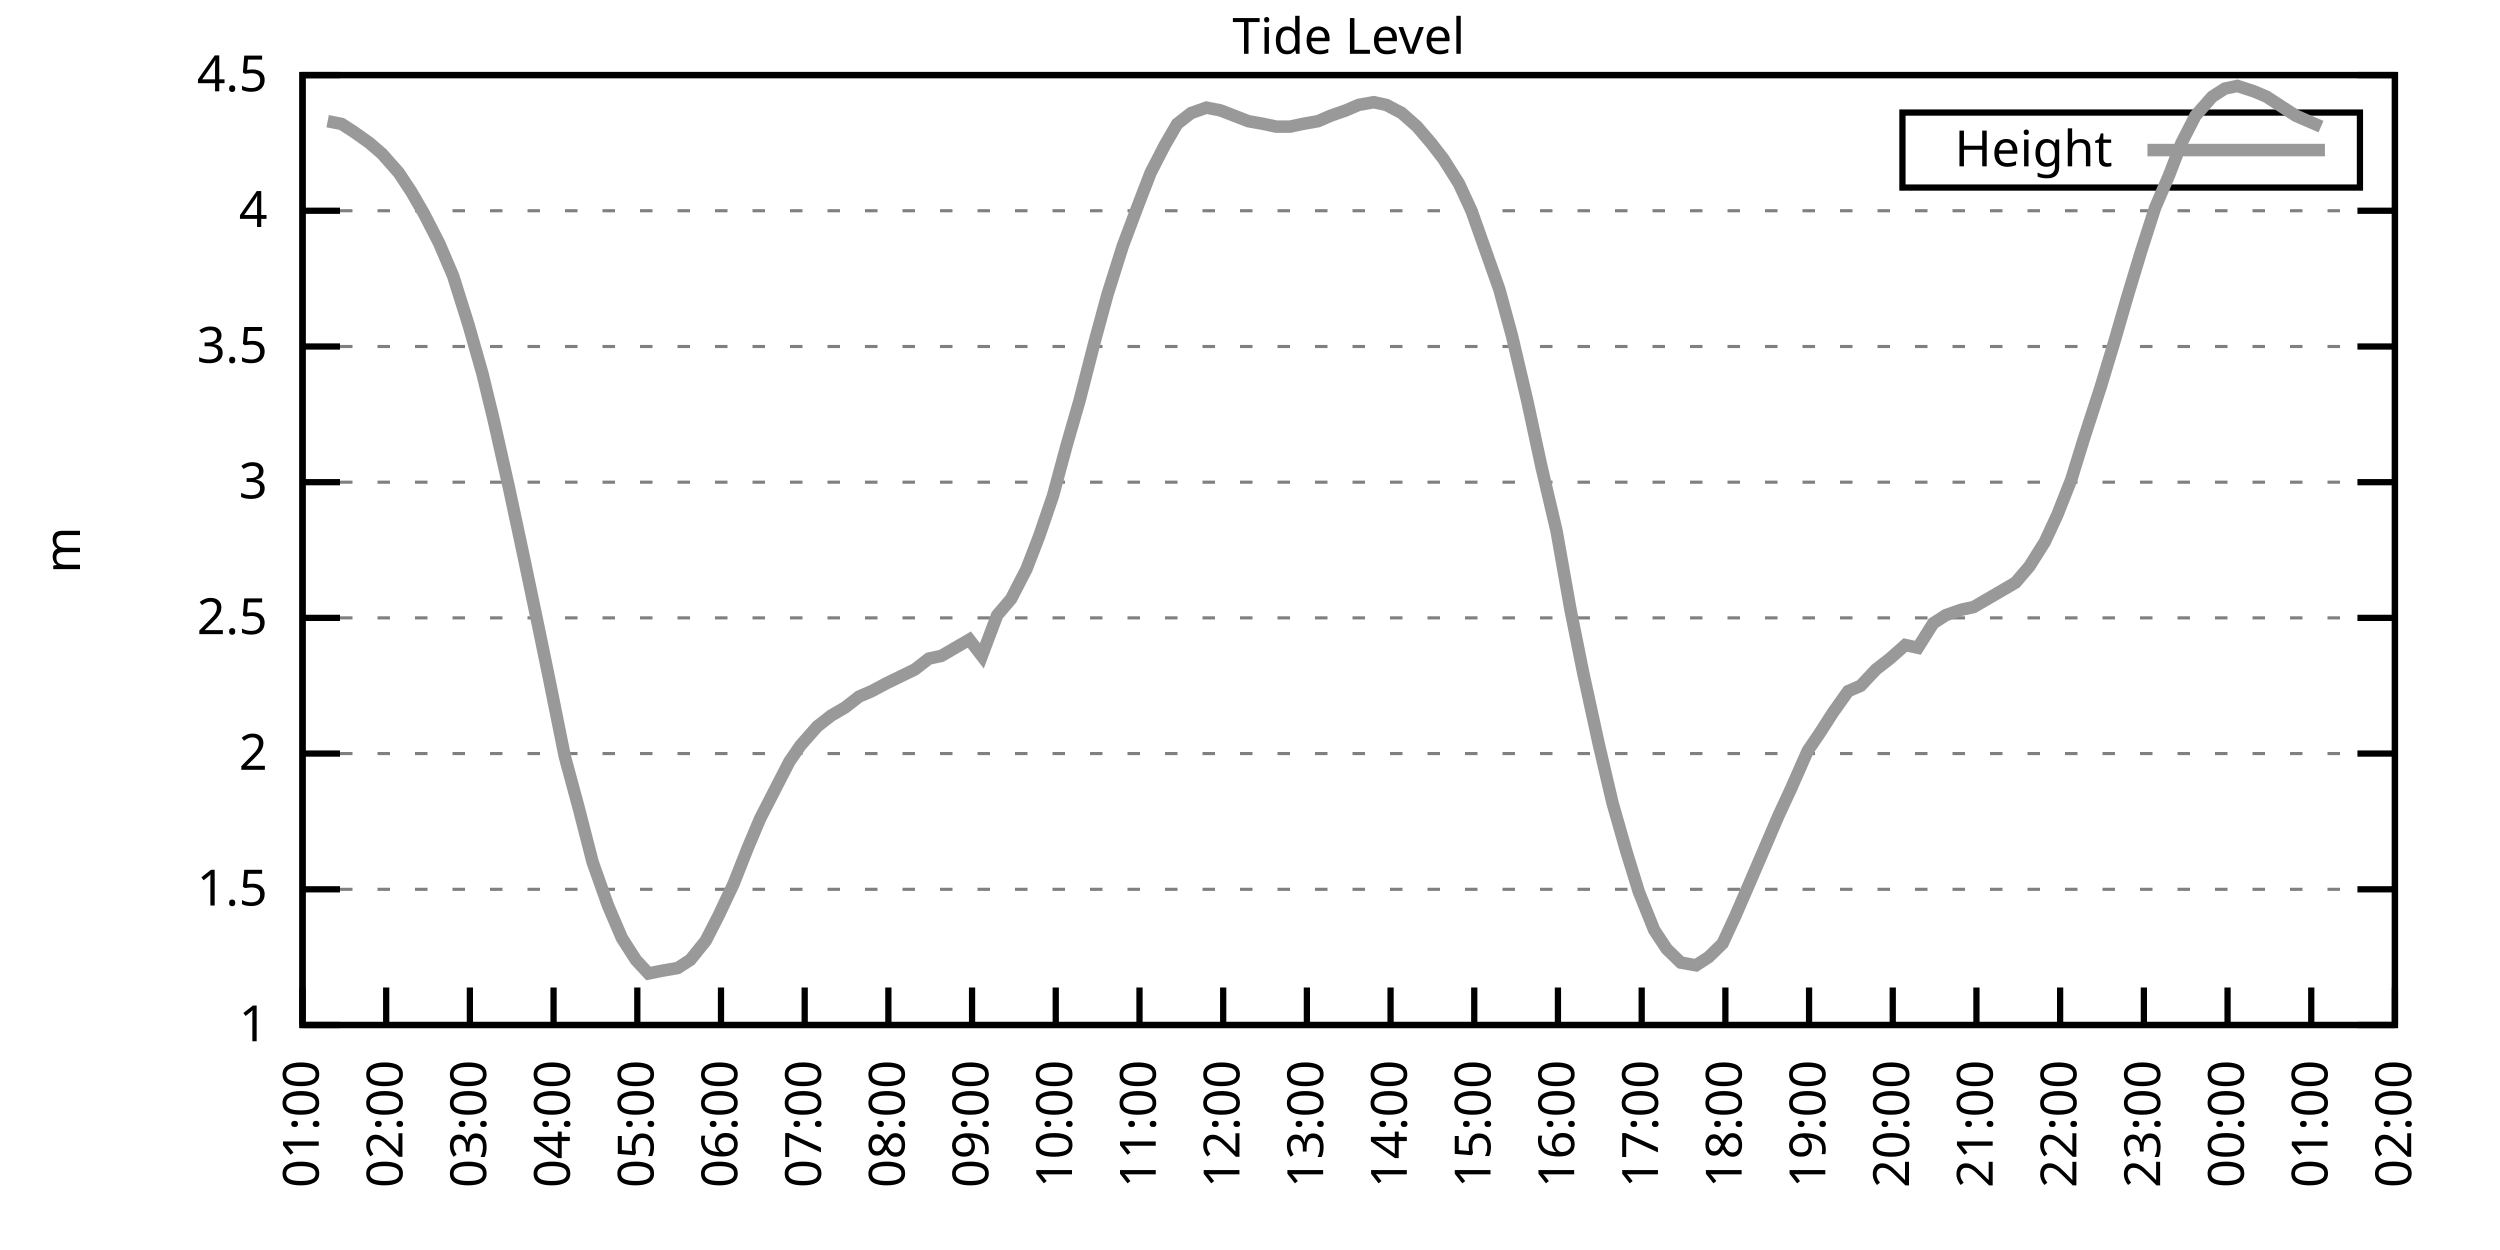
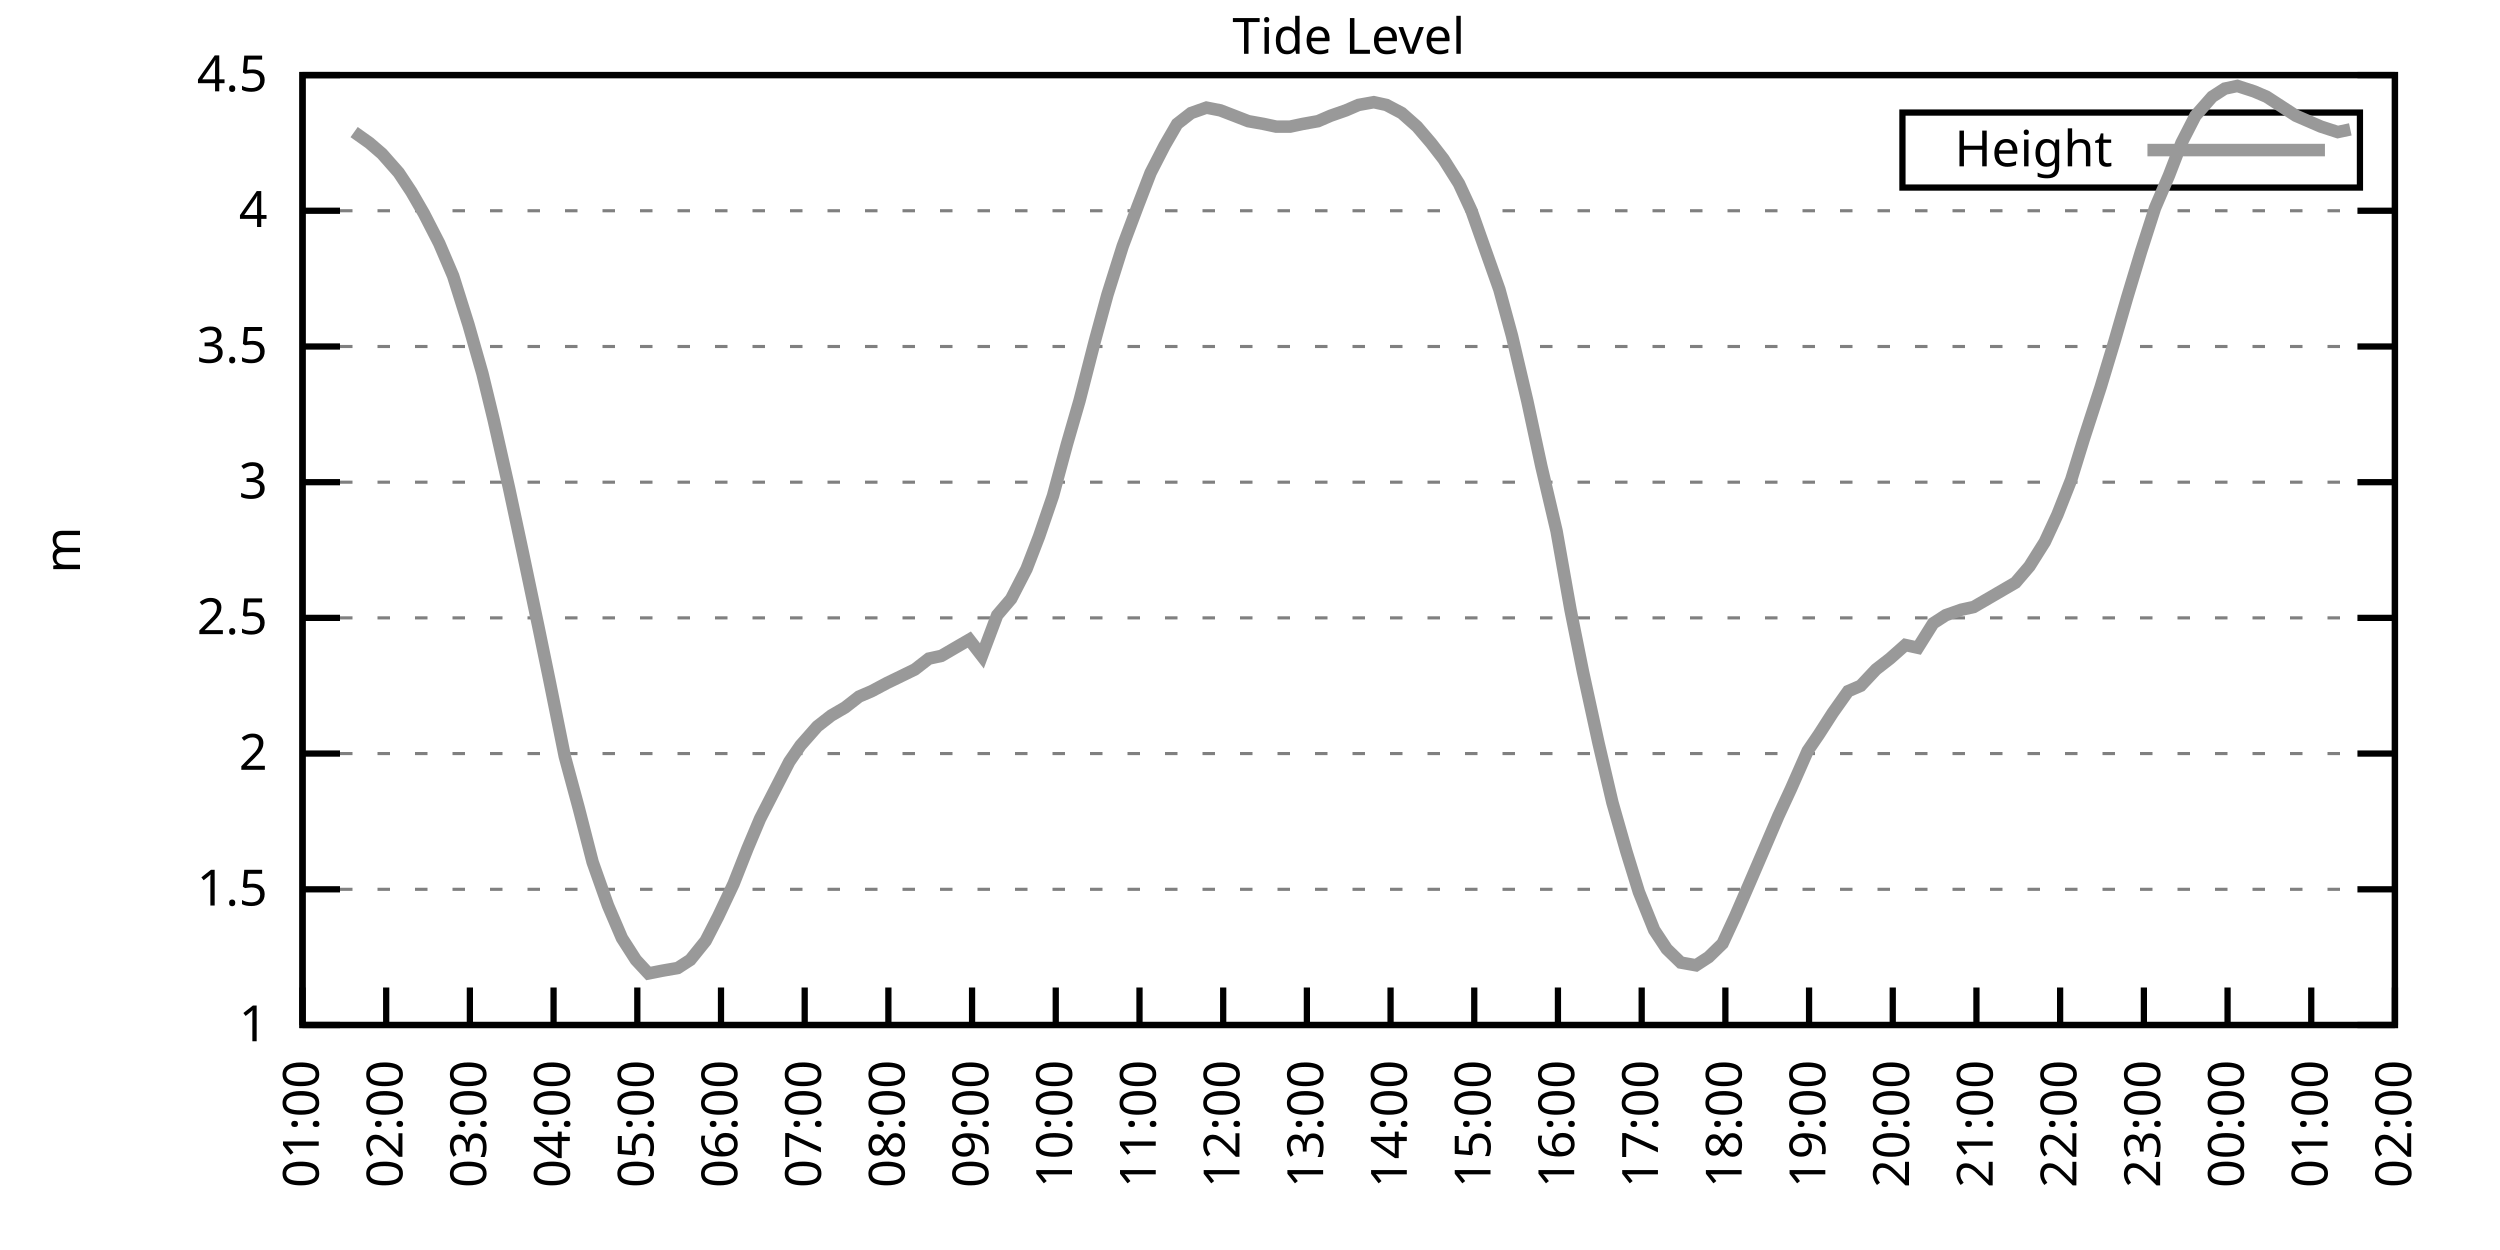
<svg xmlns="http://www.w3.org/2000/svg" xmlns:xlink="http://www.w3.org/1999/xlink" width="400" height="200" viewBox="0 0 400 200">
  <g id="gnuplot_canvas">
    <rect x="0" y="0" width="400" height="200" fill="none" />
    <defs>
      <circle id="gpDot" r="0.5" stroke-width="0.5" stroke="currentColor" />
      <path id="gpPt0" stroke-width="0.333" stroke="currentColor" d="M-1,0 h2 M0,-1 v2" />
      <path id="gpPt1" stroke-width="0.333" stroke="currentColor" d="M-1,-1 L1,1 M1,-1 L-1,1" />
      <path id="gpPt2" stroke-width="0.333" stroke="currentColor" d="M-1,0 L1,0 M0,-1 L0,1 M-1,-1 L1,1 M-1,1 L1,-1" />
      <rect id="gpPt3" stroke-width="0.333" stroke="currentColor" x="-1" y="-1" width="2" height="2" />
      <rect id="gpPt4" stroke-width="0.333" stroke="currentColor" fill="currentColor" x="-1" y="-1" width="2" height="2" />
      <circle id="gpPt5" stroke-width="0.333" stroke="currentColor" cx="0" cy="0" r="1" />
      <use xlink:href="#gpPt5" id="gpPt6" fill="currentColor" stroke="none" />
      <path id="gpPt7" stroke-width="0.333" stroke="currentColor" d="M0,-1.33 L-1.33,0.67 L1.33,0.67 z" />
      <use xlink:href="#gpPt7" id="gpPt8" fill="currentColor" stroke="none" />
      <use xlink:href="#gpPt7" id="gpPt9" stroke="currentColor" transform="rotate(180)" />
      <use xlink:href="#gpPt9" id="gpPt10" fill="currentColor" stroke="none" />
      <use xlink:href="#gpPt3" id="gpPt11" stroke="currentColor" transform="rotate(45)" />
      <use xlink:href="#gpPt11" id="gpPt12" fill="currentColor" stroke="none" />
      <path id="gpPt13" stroke-width="0.333" stroke="currentColor" d="M0,1.330 L1.265,0.411 L0.782,-1.067 L-0.782,-1.076 L-1.265,0.411 z" />
      <use xlink:href="#gpPt13" id="gpPt14" fill="currentColor" stroke="none" />
      <filter id="textbox" filterUnits="objectBoundingBox" x="0" y="0" height="1" width="1">
        <feFlood flood-color="white" flood-opacity="1" result="bgnd" />
        <feComposite in="SourceGraphic" in2="bgnd" operator="atop" />
      </filter>
      <filter id="greybox" filterUnits="objectBoundingBox" x="0" y="0" height="1" width="1">
        <feFlood flood-color="lightgrey" flood-opacity="1" result="grey" />
        <feComposite in="SourceGraphic" in2="grey" operator="atop" />
      </filter>
    </defs>
    <g fill="none" color="white" stroke="currentColor" stroke-width="1.00" stroke-linecap="butt" stroke-linejoin="miter">
</g>
    <g fill="none" color="black" stroke="currentColor" stroke-width="1.00" stroke-linecap="butt" stroke-linejoin="miter">
      <g stroke="none" shape-rendering="crispEdges">
        <polygon fill="rgb(255, 255, 255)" points="48.40,164.00 383.18,164.00 383.18,12.02 48.40,12.02 " />
      </g>
    </g>
    <g fill="none" color="black" stroke="currentColor" stroke-width="1.00" stroke-linecap="butt" stroke-linejoin="miter">
</g>
    <g fill="none" color="black" stroke="black" stroke-width="0.50" stroke-linecap="butt" stroke-linejoin="miter">
</g>
    <g fill="none" color="gray" stroke="currentColor" stroke-width="0.50" stroke-linecap="butt" stroke-linejoin="miter">
      <path stroke="gray" stroke-dasharray="2,4" class="gridline" d="M48.40,164.00 L383.19,164.00  " />
    </g>
    <g fill="none" color="gray" stroke="gray" stroke-width="1.00" stroke-linecap="butt" stroke-linejoin="miter">
</g>
    <g fill="none" color="black" stroke="currentColor" stroke-width="1.00" stroke-linecap="butt" stroke-linejoin="miter">
      <path stroke="black" d="M48.40,164.00 L54.40,164.00 M383.19,164.00 L377.19,164.00  " />
      <g transform="translate(42.80,166.60)" stroke="none" fill="black" font-family="Sans" font-size="8.00" text-anchor="end">
        <text>
          <tspan font-family="Sans"> 1</tspan>
        </text>
      </g>
    </g>
    <g fill="none" color="black" stroke="currentColor" stroke-width="1.00" stroke-linecap="butt" stroke-linejoin="miter">
</g>
    <g fill="none" color="black" stroke="black" stroke-width="0.50" stroke-linecap="butt" stroke-linejoin="miter">
</g>
    <g fill="none" color="gray" stroke="currentColor" stroke-width="0.50" stroke-linecap="butt" stroke-linejoin="miter">
      <path stroke="gray" stroke-dasharray="2,4" class="gridline" d="M48.40,142.29 L383.19,142.29  " />
    </g>
    <g fill="none" color="gray" stroke="gray" stroke-width="1.00" stroke-linecap="butt" stroke-linejoin="miter">
</g>
    <g fill="none" color="black" stroke="currentColor" stroke-width="1.00" stroke-linecap="butt" stroke-linejoin="miter">
      <path stroke="black" d="M48.40,142.29 L54.40,142.29 M383.19,142.29 L377.19,142.29  " />
      <g transform="translate(42.80,144.89)" stroke="none" fill="black" font-family="Sans" font-size="8.00" text-anchor="end">
        <text>
          <tspan font-family="Sans"> 1.5</tspan>
        </text>
      </g>
    </g>
    <g fill="none" color="black" stroke="currentColor" stroke-width="1.00" stroke-linecap="butt" stroke-linejoin="miter">
</g>
    <g fill="none" color="black" stroke="black" stroke-width="0.50" stroke-linecap="butt" stroke-linejoin="miter">
</g>
    <g fill="none" color="gray" stroke="currentColor" stroke-width="0.50" stroke-linecap="butt" stroke-linejoin="miter">
      <path stroke="gray" stroke-dasharray="2,4" class="gridline" d="M48.40,120.57 L383.19,120.57  " />
    </g>
    <g fill="none" color="gray" stroke="gray" stroke-width="1.00" stroke-linecap="butt" stroke-linejoin="miter">
</g>
    <g fill="none" color="black" stroke="currentColor" stroke-width="1.00" stroke-linecap="butt" stroke-linejoin="miter">
      <path stroke="black" d="M48.40,120.57 L54.40,120.57 M383.19,120.57 L377.19,120.57  " />
      <g transform="translate(42.80,123.17)" stroke="none" fill="black" font-family="Sans" font-size="8.00" text-anchor="end">
        <text>
          <tspan font-family="Sans"> 2</tspan>
        </text>
      </g>
    </g>
    <g fill="none" color="black" stroke="currentColor" stroke-width="1.00" stroke-linecap="butt" stroke-linejoin="miter">
</g>
    <g fill="none" color="black" stroke="black" stroke-width="0.50" stroke-linecap="butt" stroke-linejoin="miter">
</g>
    <g fill="none" color="gray" stroke="currentColor" stroke-width="0.50" stroke-linecap="butt" stroke-linejoin="miter">
      <path stroke="gray" stroke-dasharray="2,4" class="gridline" d="M48.40,98.86 L383.19,98.86  " />
    </g>
    <g fill="none" color="gray" stroke="gray" stroke-width="1.00" stroke-linecap="butt" stroke-linejoin="miter">
</g>
    <g fill="none" color="black" stroke="currentColor" stroke-width="1.00" stroke-linecap="butt" stroke-linejoin="miter">
      <path stroke="black" d="M48.40,98.86 L54.40,98.86 M383.19,98.86 L377.19,98.86  " />
      <g transform="translate(42.80,101.46)" stroke="none" fill="black" font-family="Sans" font-size="8.00" text-anchor="end">
        <text>
          <tspan font-family="Sans"> 2.5</tspan>
        </text>
      </g>
    </g>
    <g fill="none" color="black" stroke="currentColor" stroke-width="1.00" stroke-linecap="butt" stroke-linejoin="miter">
</g>
    <g fill="none" color="black" stroke="black" stroke-width="0.50" stroke-linecap="butt" stroke-linejoin="miter">
</g>
    <g fill="none" color="gray" stroke="currentColor" stroke-width="0.50" stroke-linecap="butt" stroke-linejoin="miter">
      <path stroke="gray" stroke-dasharray="2,4" class="gridline" d="M48.40,77.15 L383.19,77.15  " />
    </g>
    <g fill="none" color="gray" stroke="gray" stroke-width="1.00" stroke-linecap="butt" stroke-linejoin="miter">
</g>
    <g fill="none" color="black" stroke="currentColor" stroke-width="1.00" stroke-linecap="butt" stroke-linejoin="miter">
      <path stroke="black" d="M48.40,77.15 L54.40,77.15 M383.19,77.15 L377.19,77.15  " />
      <g transform="translate(42.80,79.75)" stroke="none" fill="black" font-family="Sans" font-size="8.00" text-anchor="end">
        <text>
          <tspan font-family="Sans"> 3</tspan>
        </text>
      </g>
    </g>
    <g fill="none" color="black" stroke="currentColor" stroke-width="1.00" stroke-linecap="butt" stroke-linejoin="miter">
</g>
    <g fill="none" color="black" stroke="black" stroke-width="0.50" stroke-linecap="butt" stroke-linejoin="miter">
</g>
    <g fill="none" color="gray" stroke="currentColor" stroke-width="0.50" stroke-linecap="butt" stroke-linejoin="miter">
      <path stroke="gray" stroke-dasharray="2,4" class="gridline" d="M48.40,55.44 L383.19,55.44  " />
    </g>
    <g fill="none" color="gray" stroke="gray" stroke-width="1.00" stroke-linecap="butt" stroke-linejoin="miter">
</g>
    <g fill="none" color="black" stroke="currentColor" stroke-width="1.00" stroke-linecap="butt" stroke-linejoin="miter">
      <path stroke="black" d="M48.40,55.44 L54.40,55.44 M383.19,55.44 L377.19,55.44  " />
      <g transform="translate(42.80,58.04)" stroke="none" fill="black" font-family="Sans" font-size="8.00" text-anchor="end">
        <text>
          <tspan font-family="Sans"> 3.5</tspan>
        </text>
      </g>
    </g>
    <g fill="none" color="black" stroke="currentColor" stroke-width="1.00" stroke-linecap="butt" stroke-linejoin="miter">
</g>
    <g fill="none" color="black" stroke="black" stroke-width="0.50" stroke-linecap="butt" stroke-linejoin="miter">
</g>
    <g fill="none" color="gray" stroke="currentColor" stroke-width="0.50" stroke-linecap="butt" stroke-linejoin="miter">
      <path stroke="gray" stroke-dasharray="2,4" class="gridline" d="M48.40,33.72 L383.19,33.72  " />
    </g>
    <g fill="none" color="gray" stroke="gray" stroke-width="1.00" stroke-linecap="butt" stroke-linejoin="miter">
</g>
    <g fill="none" color="black" stroke="currentColor" stroke-width="1.00" stroke-linecap="butt" stroke-linejoin="miter">
      <path stroke="black" d="M48.40,33.72 L54.40,33.72 M383.19,33.72 L377.19,33.72  " />
      <g transform="translate(42.80,36.32)" stroke="none" fill="black" font-family="Sans" font-size="8.00" text-anchor="end">
        <text>
          <tspan font-family="Sans"> 4</tspan>
        </text>
      </g>
    </g>
    <g fill="none" color="black" stroke="currentColor" stroke-width="1.00" stroke-linecap="butt" stroke-linejoin="miter">
</g>
    <g fill="none" color="black" stroke="black" stroke-width="0.50" stroke-linecap="butt" stroke-linejoin="miter">
</g>
    <g fill="none" color="gray" stroke="currentColor" stroke-width="0.50" stroke-linecap="butt" stroke-linejoin="miter">
      <path stroke="gray" stroke-dasharray="2,4" class="gridline" d="M48.40,12.01 L383.19,12.01  " />
    </g>
    <g fill="none" color="gray" stroke="gray" stroke-width="1.00" stroke-linecap="butt" stroke-linejoin="miter">
</g>
    <g fill="none" color="black" stroke="currentColor" stroke-width="1.00" stroke-linecap="butt" stroke-linejoin="miter">
      <path stroke="black" d="M48.40,12.01 L54.40,12.01 M383.19,12.01 L377.19,12.01  " />
      <g transform="translate(42.80,14.61)" stroke="none" fill="black" font-family="Sans" font-size="8.00" text-anchor="end">
        <text>
          <tspan font-family="Sans"> 4.5</tspan>
        </text>
      </g>
    </g>
    <g fill="none" color="black" stroke="currentColor" stroke-width="1.00" stroke-linecap="butt" stroke-linejoin="miter">
      <path stroke="black" d="M48.40,164.00 L48.40,158.00  " />
      <g transform="translate(51.00,169.60) rotate(270.00)" stroke="none" fill="black" font-family="Sans" font-size="8.00" text-anchor="end">
        <text>
          <tspan font-family="Sans">01:00</tspan>
        </text>
      </g>
    </g>
    <g fill="none" color="black" stroke="currentColor" stroke-width="1.00" stroke-linecap="butt" stroke-linejoin="miter">
      <path stroke="black" d="M61.79,164.00 L61.79,158.00  " />
      <g transform="translate(64.39,169.60) rotate(270.00)" stroke="none" fill="black" font-family="Sans" font-size="8.00" text-anchor="end">
        <text>
          <tspan font-family="Sans">02:00</tspan>
        </text>
      </g>
    </g>
    <g fill="none" color="black" stroke="currentColor" stroke-width="1.00" stroke-linecap="butt" stroke-linejoin="miter">
      <path stroke="black" d="M75.18,164.00 L75.18,158.00  " />
      <g transform="translate(77.78,169.60) rotate(270.00)" stroke="none" fill="black" font-family="Sans" font-size="8.00" text-anchor="end">
        <text>
          <tspan font-family="Sans">03:00</tspan>
        </text>
      </g>
    </g>
    <g fill="none" color="black" stroke="currentColor" stroke-width="1.00" stroke-linecap="butt" stroke-linejoin="miter">
      <path stroke="black" d="M88.57,164.00 L88.57,158.00  " />
      <g transform="translate(91.17,169.60) rotate(270.00)" stroke="none" fill="black" font-family="Sans" font-size="8.00" text-anchor="end">
        <text>
          <tspan font-family="Sans">04:00</tspan>
        </text>
      </g>
    </g>
    <g fill="none" color="black" stroke="currentColor" stroke-width="1.00" stroke-linecap="butt" stroke-linejoin="miter">
      <path stroke="black" d="M101.97,164.00 L101.97,158.00  " />
      <g transform="translate(104.57,169.60) rotate(270.00)" stroke="none" fill="black" font-family="Sans" font-size="8.00" text-anchor="end">
        <text>
          <tspan font-family="Sans">05:00</tspan>
        </text>
      </g>
    </g>
    <g fill="none" color="black" stroke="currentColor" stroke-width="1.00" stroke-linecap="butt" stroke-linejoin="miter">
      <path stroke="black" d="M115.36,164.00 L115.36,158.00  " />
      <g transform="translate(117.96,169.60) rotate(270.00)" stroke="none" fill="black" font-family="Sans" font-size="8.00" text-anchor="end">
        <text>
          <tspan font-family="Sans">06:00</tspan>
        </text>
      </g>
    </g>
    <g fill="none" color="black" stroke="currentColor" stroke-width="1.00" stroke-linecap="butt" stroke-linejoin="miter">
      <path stroke="black" d="M128.75,164.00 L128.75,158.00  " />
      <g transform="translate(131.35,169.60) rotate(270.00)" stroke="none" fill="black" font-family="Sans" font-size="8.00" text-anchor="end">
        <text>
          <tspan font-family="Sans">07:00</tspan>
        </text>
      </g>
    </g>
    <g fill="none" color="black" stroke="currentColor" stroke-width="1.00" stroke-linecap="butt" stroke-linejoin="miter">
      <path stroke="black" d="M142.14,164.00 L142.14,158.00  " />
      <g transform="translate(144.74,169.60) rotate(270.00)" stroke="none" fill="black" font-family="Sans" font-size="8.00" text-anchor="end">
        <text>
          <tspan font-family="Sans">08:00</tspan>
        </text>
      </g>
    </g>
    <g fill="none" color="black" stroke="currentColor" stroke-width="1.00" stroke-linecap="butt" stroke-linejoin="miter">
      <path stroke="black" d="M155.53,164.00 L155.53,158.00  " />
      <g transform="translate(158.13,169.60) rotate(270.00)" stroke="none" fill="black" font-family="Sans" font-size="8.00" text-anchor="end">
        <text>
          <tspan font-family="Sans">09:00</tspan>
        </text>
      </g>
    </g>
    <g fill="none" color="black" stroke="currentColor" stroke-width="1.00" stroke-linecap="butt" stroke-linejoin="miter">
      <path stroke="black" d="M168.92,164.00 L168.92,158.00  " />
      <g transform="translate(171.52,169.60) rotate(270.00)" stroke="none" fill="black" font-family="Sans" font-size="8.00" text-anchor="end">
        <text>
          <tspan font-family="Sans">10:00</tspan>
        </text>
      </g>
    </g>
    <g fill="none" color="black" stroke="currentColor" stroke-width="1.00" stroke-linecap="butt" stroke-linejoin="miter">
      <path stroke="black" d="M182.32,164.00 L182.32,158.00  " />
      <g transform="translate(184.92,169.60) rotate(270.00)" stroke="none" fill="black" font-family="Sans" font-size="8.00" text-anchor="end">
        <text>
          <tspan font-family="Sans">11:00</tspan>
        </text>
      </g>
    </g>
    <g fill="none" color="black" stroke="currentColor" stroke-width="1.00" stroke-linecap="butt" stroke-linejoin="miter">
      <path stroke="black" d="M195.71,164.00 L195.71,158.00  " />
      <g transform="translate(198.31,169.60) rotate(270.00)" stroke="none" fill="black" font-family="Sans" font-size="8.00" text-anchor="end">
        <text>
          <tspan font-family="Sans">12:00</tspan>
        </text>
      </g>
    </g>
    <g fill="none" color="black" stroke="currentColor" stroke-width="1.00" stroke-linecap="butt" stroke-linejoin="miter">
      <path stroke="black" d="M209.10,164.00 L209.10,158.00  " />
      <g transform="translate(211.70,169.60) rotate(270.00)" stroke="none" fill="black" font-family="Sans" font-size="8.00" text-anchor="end">
        <text>
          <tspan font-family="Sans">13:00</tspan>
        </text>
      </g>
    </g>
    <g fill="none" color="black" stroke="currentColor" stroke-width="1.00" stroke-linecap="butt" stroke-linejoin="miter">
      <path stroke="black" d="M222.49,164.00 L222.49,158.00  " />
      <g transform="translate(225.09,169.60) rotate(270.00)" stroke="none" fill="black" font-family="Sans" font-size="8.00" text-anchor="end">
        <text>
          <tspan font-family="Sans">14:00</tspan>
        </text>
      </g>
    </g>
    <g fill="none" color="black" stroke="currentColor" stroke-width="1.00" stroke-linecap="butt" stroke-linejoin="miter">
      <path stroke="black" d="M235.88,164.00 L235.88,158.00  " />
      <g transform="translate(238.48,169.60) rotate(270.00)" stroke="none" fill="black" font-family="Sans" font-size="8.00" text-anchor="end">
        <text>
          <tspan font-family="Sans">15:00</tspan>
        </text>
      </g>
    </g>
    <g fill="none" color="black" stroke="currentColor" stroke-width="1.00" stroke-linecap="butt" stroke-linejoin="miter">
      <path stroke="black" d="M249.27,164.00 L249.27,158.00  " />
      <g transform="translate(251.87,169.60) rotate(270.00)" stroke="none" fill="black" font-family="Sans" font-size="8.00" text-anchor="end">
        <text>
          <tspan font-family="Sans">16:00</tspan>
        </text>
      </g>
    </g>
    <g fill="none" color="black" stroke="currentColor" stroke-width="1.00" stroke-linecap="butt" stroke-linejoin="miter">
      <path stroke="black" d="M262.67,164.00 L262.67,158.00  " />
      <g transform="translate(265.27,169.60) rotate(270.00)" stroke="none" fill="black" font-family="Sans" font-size="8.00" text-anchor="end">
        <text>
          <tspan font-family="Sans">17:00</tspan>
        </text>
      </g>
    </g>
    <g fill="none" color="black" stroke="currentColor" stroke-width="1.00" stroke-linecap="butt" stroke-linejoin="miter">
      <path stroke="black" d="M276.06,164.00 L276.06,158.00  " />
      <g transform="translate(278.66,169.60) rotate(270.00)" stroke="none" fill="black" font-family="Sans" font-size="8.00" text-anchor="end">
        <text>
          <tspan font-family="Sans">18:00</tspan>
        </text>
      </g>
    </g>
    <g fill="none" color="black" stroke="currentColor" stroke-width="1.00" stroke-linecap="butt" stroke-linejoin="miter">
      <path stroke="black" d="M289.45,164.00 L289.45,158.00  " />
      <g transform="translate(292.05,169.60) rotate(270.00)" stroke="none" fill="black" font-family="Sans" font-size="8.00" text-anchor="end">
        <text>
          <tspan font-family="Sans">19:00</tspan>
        </text>
      </g>
    </g>
    <g fill="none" color="black" stroke="currentColor" stroke-width="1.00" stroke-linecap="butt" stroke-linejoin="miter">
      <path stroke="black" d="M302.84,164.00 L302.84,158.00  " />
      <g transform="translate(305.44,169.60) rotate(270.00)" stroke="none" fill="black" font-family="Sans" font-size="8.00" text-anchor="end">
        <text>
          <tspan font-family="Sans">20:00</tspan>
        </text>
      </g>
    </g>
    <g fill="none" color="black" stroke="currentColor" stroke-width="1.00" stroke-linecap="butt" stroke-linejoin="miter">
      <path stroke="black" d="M316.23,164.00 L316.23,158.00  " />
      <g transform="translate(318.83,169.60) rotate(270.00)" stroke="none" fill="black" font-family="Sans" font-size="8.00" text-anchor="end">
        <text>
          <tspan font-family="Sans">21:00</tspan>
        </text>
      </g>
    </g>
    <g fill="none" color="black" stroke="currentColor" stroke-width="1.00" stroke-linecap="butt" stroke-linejoin="miter">
      <path stroke="black" d="M329.62,164.00 L329.62,158.00  " />
      <g transform="translate(332.22,169.60) rotate(270.00)" stroke="none" fill="black" font-family="Sans" font-size="8.00" text-anchor="end">
        <text>
          <tspan font-family="Sans">22:00</tspan>
        </text>
      </g>
    </g>
    <g fill="none" color="black" stroke="currentColor" stroke-width="1.00" stroke-linecap="butt" stroke-linejoin="miter">
      <path stroke="black" d="M343.02,164.00 L343.02,158.00  " />
      <g transform="translate(345.62,169.60) rotate(270.00)" stroke="none" fill="black" font-family="Sans" font-size="8.00" text-anchor="end">
        <text>
          <tspan font-family="Sans">23:00</tspan>
        </text>
      </g>
    </g>
    <g fill="none" color="black" stroke="currentColor" stroke-width="1.00" stroke-linecap="butt" stroke-linejoin="miter">
      <path stroke="black" d="M356.41,164.00 L356.41,158.00  " />
      <g transform="translate(359.01,169.60) rotate(270.00)" stroke="none" fill="black" font-family="Sans" font-size="8.00" text-anchor="end">
        <text>
          <tspan font-family="Sans">00:00</tspan>
        </text>
      </g>
    </g>
    <g fill="none" color="black" stroke="currentColor" stroke-width="1.00" stroke-linecap="butt" stroke-linejoin="miter">
      <path stroke="black" d="M369.80,164.00 L369.80,158.00  " />
      <g transform="translate(372.40,169.60) rotate(270.00)" stroke="none" fill="black" font-family="Sans" font-size="8.00" text-anchor="end">
        <text>
          <tspan font-family="Sans">01:00</tspan>
        </text>
      </g>
    </g>
    <g fill="none" color="black" stroke="currentColor" stroke-width="1.00" stroke-linecap="butt" stroke-linejoin="miter">
      <path stroke="black" d="M383.19,164.00 L383.19,158.00  " />
      <g transform="translate(385.79,169.60) rotate(270.00)" stroke="none" fill="black" font-family="Sans" font-size="8.00" text-anchor="end">
        <text>
          <tspan font-family="Sans">02:00</tspan>
        </text>
      </g>
    </g>
    <g fill="none" color="black" stroke="currentColor" stroke-width="1.00" stroke-linecap="butt" stroke-linejoin="miter">
</g>
    <g fill="none" color="black" stroke="currentColor" stroke-width="1.00" stroke-linecap="butt" stroke-linejoin="miter">
      <path stroke="black" d="M48.40,12.01 L48.40,164.00 L383.19,164.00 L383.19,12.01 L48.40,12.01 Z  " />
    </g>
    <g fill="none" color="black" stroke="currentColor" stroke-width="1.00" stroke-linecap="butt" stroke-linejoin="miter">
</g>
    <g fill="none" color="black" stroke="currentColor" stroke-width="1.00" stroke-linecap="butt" stroke-linejoin="miter">
      <path stroke="black" d="M304.39,30.01 L304.39,18.01 L377.59,18.01 L377.59,30.01 L304.39,30.01 Z  " />
    </g>
    <g id="Tide_level_plot_1">
      <g fill="none" color="white" stroke="black" stroke-width="2.00" stroke-linecap="butt" stroke-linejoin="miter">
</g>
      <g fill="none" color="black" stroke="currentColor" stroke-width="2.00" stroke-linecap="butt" stroke-linejoin="miter">
        <g transform="translate(337.99,26.61)" stroke="none" fill="black" font-family="Sans" font-size="8.00" text-anchor="end">
          <text>
            <tspan font-family="Sans">Height</tspan>
          </text>
        </g>
      </g>
      <g fill="none" color="black" stroke="currentColor" stroke-width="2.00" stroke-linecap="butt" stroke-linejoin="miter">
-         <path stroke="rgb(153, 153, 153)" d="M343.59,24.01 L371.99,24.01 M52.42,19.39 L54.65,19.83 L56.66,21.13 L59.11,22.87 L61.12,24.60 L63.80,27.64   L65.81,30.68 L67.82,34.16 L70.27,38.93 L72.50,44.15 L74.96,51.96 L77.19,59.78 L78.98,67.16 L81.43,78.02   L83.66,88.44 L86.12,100.16 L87.91,108.85 L90.36,121.01 L92.59,129.26 L94.82,137.94 L97.28,144.89 L99.51,150.10   L101.74,153.58 L103.75,155.75 L105.98,155.31 L108.44,154.88 L110.45,153.58 L112.90,150.54 L114.91,146.63 L117.37,141.42   L119.60,135.77 L121.61,131.00 L124.06,126.22 L126.29,121.88 L128.08,119.27 L130.76,116.23 L132.99,114.49 L135.22,113.19   L137.45,111.45 L139.46,110.59 L141.92,109.28 L143.70,108.42 L146.38,107.11 L148.61,105.38 L150.62,104.94 L152.85,103.64   L155.09,102.34 L157.10,104.94 L159.55,98.43 L161.78,95.82 L164.24,91.04 L166.25,85.83 L168.48,79.32 L170.71,71.07   L172.72,64.12 L175.17,54.57 L177.18,47.18 L179.64,39.37 L182.09,32.85 L184.10,27.64 L186.33,23.30 L188.34,19.83   L190.57,18.09 L193.03,17.22 L195.26,17.66 L197.49,18.52 L199.73,19.39 L202.18,19.83 L204.19,20.26 L206.42,20.26   L208.43,19.83 L210.88,19.39 L212.89,18.52 L215.35,17.66 L217.36,16.79 L219.81,16.35 L221.82,16.79 L224.28,18.09   L226.73,20.26 L228.96,22.87 L230.97,25.47 L233.43,29.38 L235.44,33.72 L237.44,39.37 L239.90,46.32 L241.91,53.70   L244.36,64.12 L246.60,74.54 L249.05,84.97 L251.28,97.56 L253.29,107.55 L255.75,118.84 L257.98,128.39 L260.21,136.21   L262.22,142.72 L264.67,148.80 L266.68,151.84 L268.92,154.01 L271.37,154.45 L273.38,153.14 L275.61,150.97 L277.62,146.63   L280.07,140.98 L282.31,135.77 L284.54,130.56 L286.55,126.22 L289.23,120.14 L291.01,117.53 L293.24,114.06 L295.70,110.59   L297.71,109.72 L300.16,107.11 L302.39,105.38 L304.85,103.20 L306.86,103.64 L309.31,99.73 L311.32,98.43 L313.78,97.56   L315.79,97.12 L318.02,95.82 L320.25,94.52 L322.48,93.22 L324.71,90.61 L327.17,86.70 L329.18,82.36 L331.41,76.71   L333.42,70.20 L336.10,61.95 L338.33,54.57 L340.34,47.62 L342.57,40.24 L344.80,33.29 L347.03,28.08 L349.04,22.87   L351.27,18.52 L353.95,15.48 L355.96,14.18 L357.97,13.75 L360.65,14.62 L362.66,15.48 L367.34,18.52 L369.35,19.39   L371.36,20.26  " />
+         <path stroke="rgb(153, 153, 153)" d="M343.59,24.01 L371.99,24.01 M56.66,21.13 L59.11,22.87 L61.12,24.60 L63.80,27.64 L65.81,30.68 L67.82,34.16   L70.27,38.93 L72.50,44.15 L74.96,51.96 L77.19,59.78 L78.98,67.16 L81.43,78.02 L83.66,88.44 L86.12,100.16   L87.91,108.85 L90.36,121.01 L92.59,129.26 L94.82,137.94 L97.28,144.89 L99.51,150.10 L101.74,153.58 L103.75,155.75   L105.98,155.31 L108.44,154.88 L110.45,153.58 L112.90,150.54 L114.91,146.63 L117.37,141.42 L119.60,135.77 L121.61,131.00   L124.06,126.22 L126.29,121.88 L128.08,119.27 L130.76,116.23 L132.99,114.49 L135.22,113.19 L137.45,111.45 L139.46,110.59   L141.92,109.28 L143.70,108.42 L146.38,107.11 L148.61,105.38 L150.62,104.94 L152.85,103.64 L155.09,102.34 L157.10,104.94   L159.55,98.43 L161.78,95.82 L164.24,91.04 L166.25,85.83 L168.48,79.32 L170.71,71.07 L172.72,64.12 L175.17,54.57   L177.18,47.18 L179.64,39.37 L182.09,32.85 L184.10,27.64 L186.33,23.30 L188.34,19.83 L190.57,18.09 L193.03,17.22   L195.26,17.66 L197.49,18.52 L199.73,19.39 L202.18,19.83 L204.19,20.26 L206.42,20.26 L208.43,19.83 L210.88,19.39   L212.89,18.52 L215.35,17.66 L217.36,16.79 L219.81,16.35 L221.82,16.79 L224.28,18.09 L226.73,20.26 L228.96,22.87   L230.97,25.47 L233.43,29.38 L235.44,33.72 L237.44,39.37 L239.90,46.32 L241.91,53.70 L244.36,64.12 L246.60,74.54   L249.05,84.97 L251.28,97.56 L253.29,107.55 L255.75,118.84 L257.98,128.39 L260.21,136.21 L262.22,142.72 L264.67,148.80   L266.68,151.84 L268.92,154.01 L271.37,154.45 L273.38,153.14 L275.61,150.97 L277.62,146.63 L280.07,140.98 L282.31,135.77   L284.54,130.56 L286.55,126.22 L289.23,120.14 L291.01,117.53 L293.24,114.06 L295.70,110.59 L297.71,109.72 L300.16,107.11   L302.39,105.38 L304.85,103.20 L306.86,103.64 L309.31,99.73 L311.32,98.43 L313.78,97.56 L315.79,97.12 L318.02,95.82   L320.25,94.52 L322.48,93.22 L324.71,90.61 L327.17,86.70 L329.18,82.36 L331.41,76.71 L333.42,70.20 L336.10,61.95   L338.33,54.57 L340.34,47.62 L342.57,40.24 L344.80,33.29 L347.03,28.08 L349.04,22.87 L351.27,18.52 L353.95,15.48   L355.96,14.18 L357.97,13.75 L360.65,14.62 L362.66,15.48 L367.34,18.52 L369.35,19.39 L371.36,20.26 L374.04,21.13   L376.05,20.70  " />
      </g>
    </g>
    <g fill="none" color="black" stroke="currentColor" stroke-width="2.00" stroke-linecap="butt" stroke-linejoin="miter">
</g>
    <g fill="none" color="black" stroke="black" stroke-width="1.00" stroke-linecap="butt" stroke-linejoin="miter">
</g>
    <g fill="none" color="black" stroke="currentColor" stroke-width="1.00" stroke-linecap="butt" stroke-linejoin="miter">
      <path stroke="black" d="M48.40,12.01 L48.40,164.00 L383.19,164.00 L383.19,12.01 L48.40,12.01 Z  " />
      <g transform="translate(12.80,88.01) rotate(270.00)" stroke="none" fill="black" font-family="Sans" font-size="8.00" text-anchor="middle">
        <text>
          <tspan font-family="Sans">m</tspan>
        </text>
      </g>
    </g>
    <g fill="none" color="black" stroke="currentColor" stroke-width="1.00" stroke-linecap="butt" stroke-linejoin="miter">
</g>
    <g fill="none" color="black" stroke="currentColor" stroke-width="1.00" stroke-linecap="butt" stroke-linejoin="miter">
      <g transform="translate(215.79,8.61)" stroke="none" fill="black" font-family="Sans" font-size="8.00" text-anchor="middle">
        <text>
          <tspan font-family="Sans">Tide Level</tspan>
        </text>
      </g>
    </g>
    <g fill="none" color="black" stroke="currentColor" stroke-width="1.00" stroke-linecap="butt" stroke-linejoin="miter">
</g>
  </g>
</svg>
